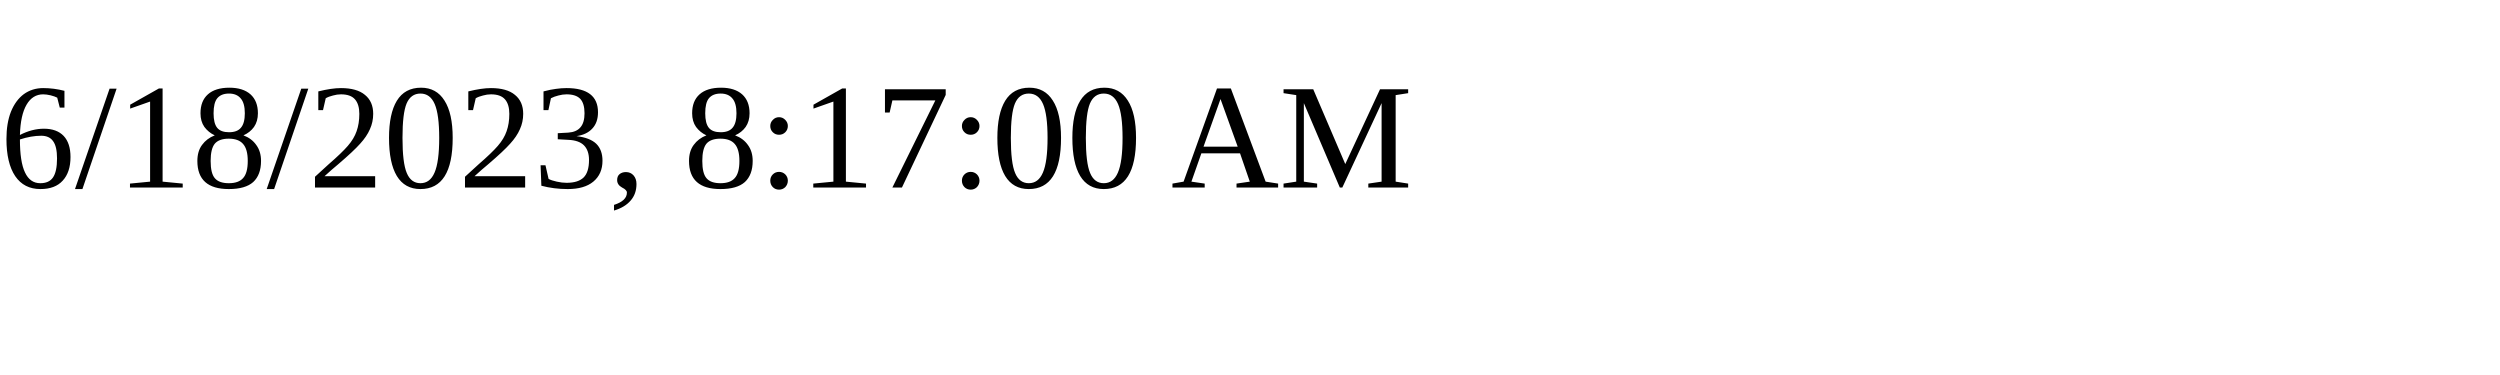
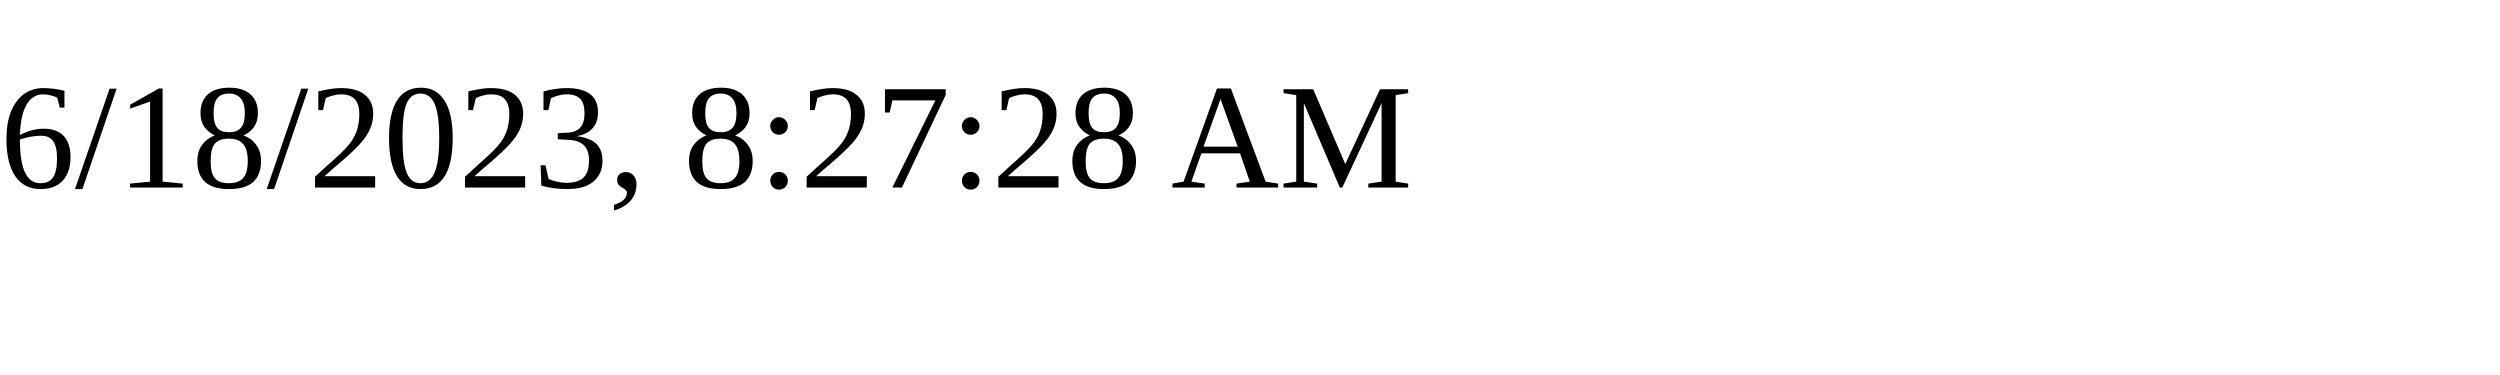
<svg xmlns="http://www.w3.org/2000/svg" height="30" width="200">
-   <text x="0" y="15">6/18/2023, 8:17:00 AM</text>
+   <text x="0" y="15">6/18/2023, 8:27:28 AM</text>
</svg>
